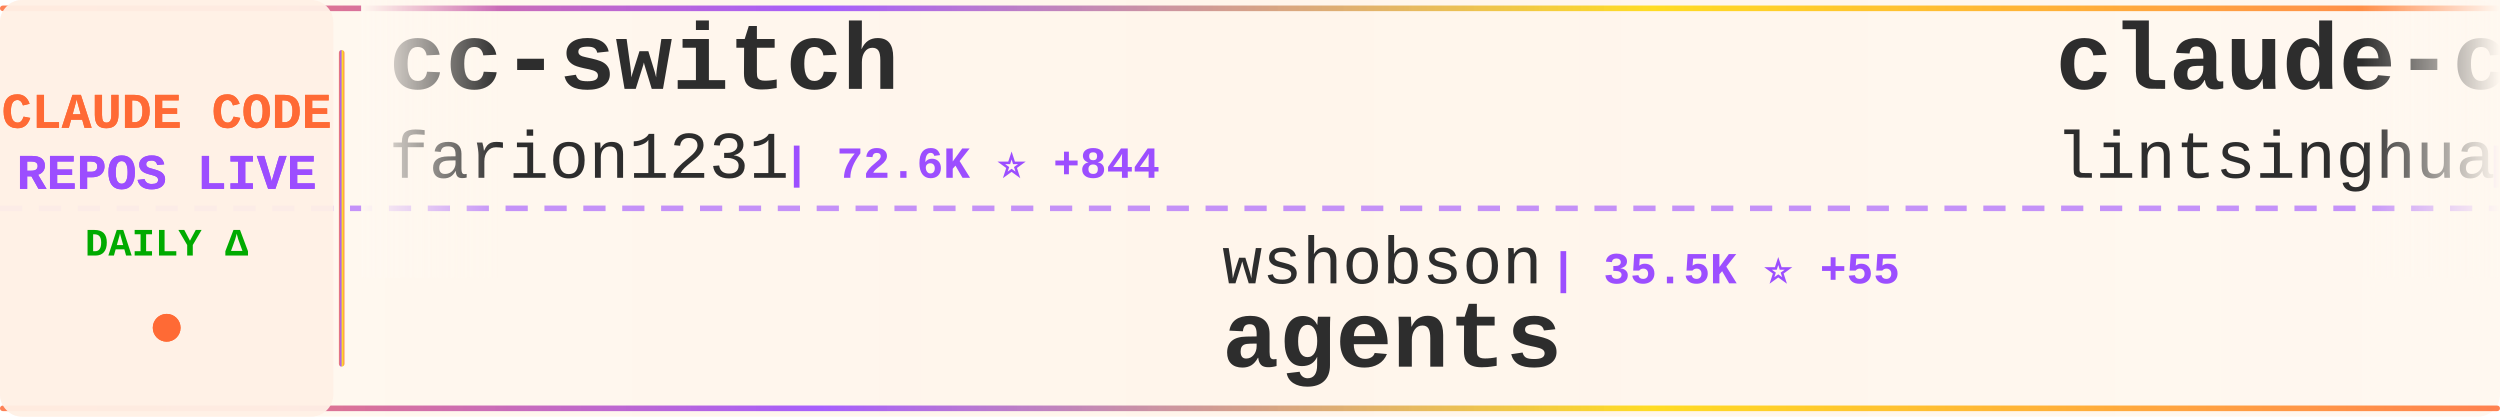
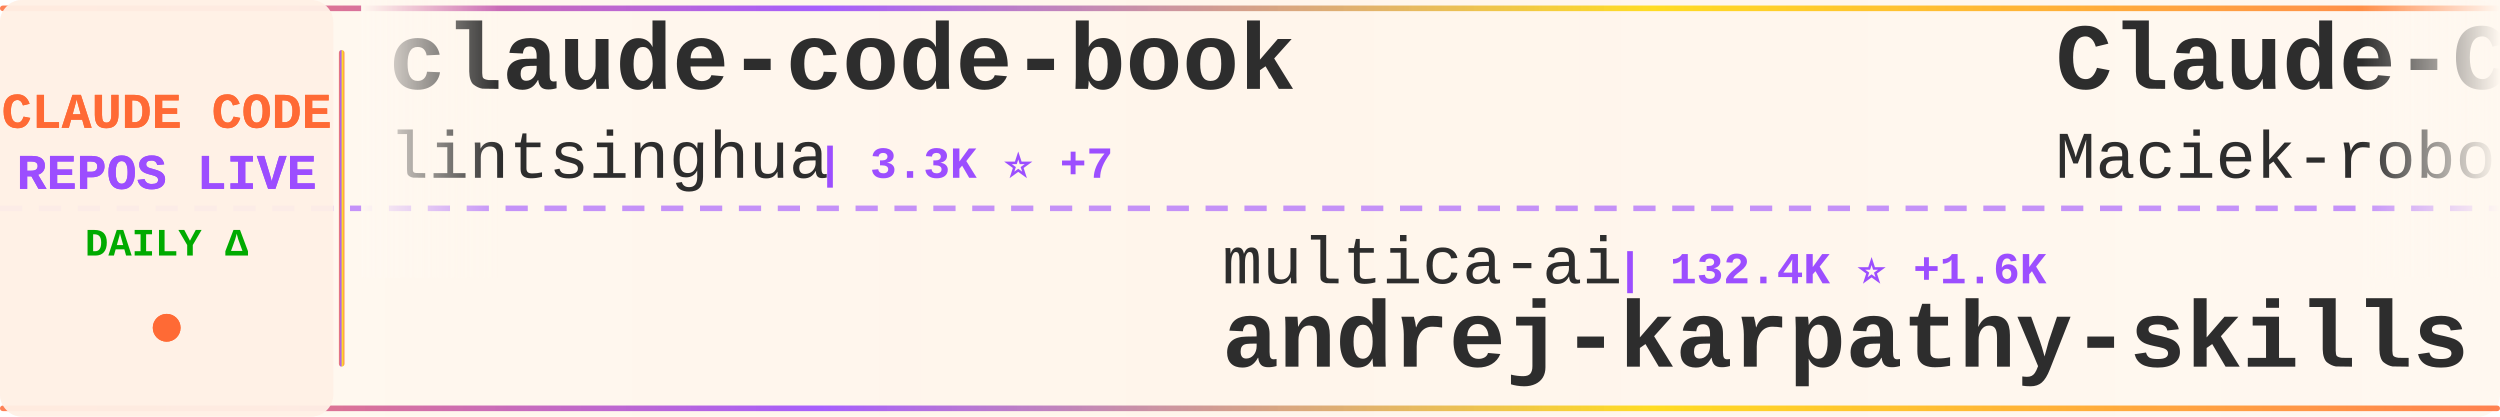
<svg xmlns="http://www.w3.org/2000/svg" width="900" height="150">
  <defs>
    <linearGradient id="tickerBg" x1="0%" y1="0%" x2="100%" y2="0%">
      <stop offset="0%" style="stop-color:#fff8f0;stop-opacity:0.98" />
      <stop offset="50%" style="stop-color:#fff5eb;stop-opacity:1" />
      <stop offset="100%" style="stop-color:#fff8f0;stop-opacity:0.98" />
    </linearGradient>
    <linearGradient id="borderGrad" x1="0%" y1="0%" x2="100%" y2="0%">
      <stop offset="0%" style="stop-color:#FF6B35;stop-opacity:0.85">
        <animate attributeName="stop-opacity" values="0.85;1;0.85" dur="2s" repeatCount="indefinite" />
      </stop>
      <stop offset="33%" style="stop-color:#9C4EFF;stop-opacity:0.9">
        <animate attributeName="stop-opacity" values="0.9;1;0.9" dur="2.2s" repeatCount="indefinite" />
      </stop>
      <stop offset="66%" style="stop-color:#FFD700;stop-opacity:0.85">
        <animate attributeName="stop-opacity" values="0.85;1;0.85" dur="1.8s" repeatCount="indefinite" />
      </stop>
      <stop offset="100%" style="stop-color:#FF6B35;stop-opacity:0.85">
        <animate attributeName="stop-opacity" values="0.85;1;0.85" dur="2s" repeatCount="indefinite" />
      </stop>
    </linearGradient>
    <filter id="textGlow">
      <feGaussianBlur stdDeviation="0.15" result="coloredBlur" />
      <feMerge>
        <feMergeNode in="coloredBlur" />
        <feMergeNode in="SourceGraphic" />
      </feMerge>
    </filter>
    <filter id="metricGlow">
      <feGaussianBlur stdDeviation="0.2" result="coloredBlur" />
      <feMerge>
        <feMergeNode in="coloredBlur" />
        <feMergeNode in="SourceGraphic" />
      </feMerge>
    </filter>
    <linearGradient id="leftFade" x1="0%" y1="0%" x2="100%" y2="0%">
      <stop offset="0%" style="stop-color:#fff8f0;stop-opacity:1" />
      <stop offset="100%" style="stop-color:#fff8f0;stop-opacity:0" />
    </linearGradient>
    <linearGradient id="rightFade" x1="0%" y1="0%" x2="100%" y2="0%">
      <stop offset="0%" style="stop-color:#fff8f0;stop-opacity:0" />
      <stop offset="100%" style="stop-color:#fff8f0;stop-opacity:1" />
    </linearGradient>
  </defs>
  <rect width="900" height="150" fill="url(#tickerBg)" rx="8" />
  <rect x="0" y="2" width="900" height="2" fill="url(#borderGrad)" rx="1" />
  <rect x="0" y="146" width="900" height="2" fill="url(#borderGrad)" rx="1" />
  <line x1="0" y1="75" x2="900" y2="75" stroke="#9C4EFF" stroke-width="2" stroke-dasharray="8 6" opacity="0.6" />
  <rect x="0" y="0" width="120" height="150" fill="#fff0e6" opacity="0.95" rx="8" />
  <text x="60" y="46" font-family="'Courier New', monospace" font-size="18" font-weight="bold" fill="#FF6B35" text-anchor="middle" filter="url(#textGlow)">
    CLAUDE CODE
  </text>
  <text x="60" y="68" font-family="'Courier New', monospace" font-size="18" font-weight="bold" fill="#9C4EFF" text-anchor="middle" filter="url(#textGlow)">
    REPOS LIVE
  </text>
  <text x="60" y="92" font-family="'Courier New', monospace" font-size="14" font-weight="bold" fill="#00aa00" text-anchor="middle">
    DAILY Δ
  </text>
  <circle cx="60" cy="118" r="5" fill="#FF6B35" filter="url(#metricGlow)">
    <animate attributeName="r" values="4;6;4" dur="1.5s" repeatCount="indefinite" />
    <animate attributeName="opacity" values="0.6;1;0.6" dur="1.5s" repeatCount="indefinite" />
  </circle>
  <rect x="122" y="18" width="2" height="114" fill="url(#borderGrad)" rx="1" />
  <clipPath id="tickerClip">
    <rect x="130" y="0" width="770" height="150" />
  </clipPath>
  <g clip-path="url(#tickerClip)">
    <g id="tickerItems">
      <animateTransform attributeName="transform" attributeType="XML" type="translate" from="0 0" to="-3000 0" dur="54s" repeatCount="indefinite" />
      <g transform="translate(0, 0)">
-         <text x="140" y="32" font-family="'Courier New', monospace" font-size="34" font-weight="bold" fill="#2d2d2d">cc-switch</text>
-         <text x="140" y="64" font-family="'Courier New', monospace" font-size="24" font-weight="normal" fill="#2d2d2d" opacity="1.0">farion1231</text>
-         <text x="282" y="64" font-family="'Courier New', monospace" font-size="16" font-weight="bold" fill="#9C4EFF"> | 72.6K ⭐ +844</text>
+         <text x="140" y="32" font-family="'Courier New', monospace" font-size="34" font-weight="bold" fill="#2d2d2d">claude-code-book</text>
+         <text x="140" y="64" font-family="'Courier New', monospace" font-size="24" font-weight="normal" fill="#2d2d2d" opacity="1.0">lintsinghua</text>
+         <text x="294" y="64" font-family="'Courier New', monospace" font-size="16" font-weight="bold" fill="#9C4EFF"> | 3.3K ⭐ +7</text>
      </g>
      <g transform="translate(300, 0)">
-         <text x="140" y="102" font-family="'Courier New', monospace" font-size="24" font-weight="normal" fill="#2d2d2d" opacity="1.0">wshobson</text>
-         <text x="258" y="102" font-family="'Courier New', monospace" font-size="16" font-weight="bold" fill="#9C4EFF"> | 35.5K ⭐ +55</text>
-         <text x="140" y="132" font-family="'Courier New', monospace" font-size="34" font-weight="bold" fill="#2d2d2d">agents</text>
+         <text x="140" y="102" font-family="'Courier New', monospace" font-size="24" font-weight="normal" fill="#2d2d2d" opacity="1.0">multica-ai</text>
+         <text x="282" y="102" font-family="'Courier New', monospace" font-size="16" font-weight="bold" fill="#9C4EFF"> | 132.4K ⭐ +1.6K</text>
+         <text x="140" y="132" font-family="'Courier New', monospace" font-size="34" font-weight="bold" fill="#2d2d2d">andrej-karpathy-skills</text>
      </g>
      <g transform="translate(600, 0)">
+         <text x="140" y="32" font-family="'Courier New', monospace" font-size="34" font-weight="bold" fill="#2d2d2d">Claude-Code-Usage-Monito...</text>
+         <text x="140" y="64" font-family="'Courier New', monospace" font-size="24" font-weight="normal" fill="#2d2d2d" opacity="1.0">Maciek-roboblog</text>
+         <text x="342" y="64" font-family="'Courier New', monospace" font-size="16" font-weight="bold" fill="#9C4EFF"> | 8.0K ⭐ +5</text>
+       </g>
+       <g transform="translate(900, 0)">
+         <text x="140" y="102" font-family="'Courier New', monospace" font-size="24" font-weight="normal" fill="#2d2d2d" opacity="1.0">Piebald-AI</text>
+         <text x="282" y="102" font-family="'Courier New', monospace" font-size="16" font-weight="bold" fill="#9C4EFF"> | 10.2K ⭐ +19</text>
+         <text x="140" y="132" font-family="'Courier New', monospace" font-size="34" font-weight="bold" fill="#2d2d2d">claude-code-system-promp...</text>
+       </g>
+       <g transform="translate(1200, 0)">
+         <text x="140" y="32" font-family="'Courier New', monospace" font-size="34" font-weight="bold" fill="#2d2d2d">sc-claude-code-files</text>
+         <text x="140" y="64" font-family="'Courier New', monospace" font-size="24" font-weight="normal" fill="#2d2d2d" opacity="1.0">https-deeplearning-ai</text>
+         <text x="414" y="64" font-family="'Courier New', monospace" font-size="16" font-weight="bold" fill="#9C4EFF"> | 510 ⭐</text>
+       </g>
+       <g transform="translate(1500, 0)">
+         <text x="140" y="102" font-family="'Courier New', monospace" font-size="24" font-weight="normal" fill="#2d2d2d" opacity="1.0">pengchengneo</text>
+         <text x="306" y="102" font-family="'Courier New', monospace" font-size="16" font-weight="bold" fill="#9C4EFF"> | 1.4K ⭐ +7</text>
+         <text x="140" y="132" font-family="'Courier New', monospace" font-size="34" font-weight="bold" fill="#2d2d2d">Claude-Code</text>
+       </g>
+       <g transform="translate(1800, 0)">
+         <text x="140" y="32" font-family="'Courier New', monospace" font-size="34" font-weight="bold" fill="#2d2d2d">claude_codex_bridge</text>
+         <text x="140" y="64" font-family="'Courier New', monospace" font-size="24" font-weight="normal" fill="#2d2d2d" opacity="1.0">SeemSeam</text>
+         <text x="258" y="64" font-family="'Courier New', monospace" font-size="16" font-weight="bold" fill="#9C4EFF"> | 2.6K ⭐ +26</text>
+       </g>
+       <g transform="translate(2100, 0)">
+         <text x="140" y="102" font-family="'Courier New', monospace" font-size="24" font-weight="normal" fill="#2d2d2d" opacity="1.0">hangsman</text>
+         <text x="258" y="102" font-family="'Courier New', monospace" font-size="16" font-weight="bold" fill="#9C4EFF"> | 778 ⭐</text>
+         <text x="140" y="132" font-family="'Courier New', monospace" font-size="34" font-weight="bold" fill="#2d2d2d">claude-code-source</text>
+       </g>
+       <g transform="translate(2400, 0)">
+         <text x="140" y="32" font-family="'Courier New', monospace" font-size="34" font-weight="bold" fill="#2d2d2d">claude-code-base-action</text>
+         <text x="140" y="64" font-family="'Courier New', monospace" font-size="24" font-weight="normal" fill="#2d2d2d" opacity="1.0">anthropics</text>
+         <text x="282" y="64" font-family="'Courier New', monospace" font-size="16" font-weight="bold" fill="#9C4EFF"> | 828 ⭐</text>
+       </g>
+       <g transform="translate(2700, 0)">
+         <text x="140" y="102" font-family="'Courier New', monospace" font-size="24" font-weight="normal" fill="#2d2d2d" opacity="1.0">oboard</text>
+         <text x="234" y="102" font-family="'Courier New', monospace" font-size="16" font-weight="bold" fill="#9C4EFF"> | 3.1K ⭐ +2</text>
+         <text x="140" y="132" font-family="'Courier New', monospace" font-size="34" font-weight="bold" fill="#2d2d2d">claude-code-rev</text>
+       </g>
+       <g transform="translate(3000, 0)">
        <text x="140" y="32" font-family="'Courier New', monospace" font-size="34" font-weight="bold" fill="#2d2d2d">claude-code-book</text>
        <text x="140" y="64" font-family="'Courier New', monospace" font-size="24" font-weight="normal" fill="#2d2d2d" opacity="1.0">lintsinghua</text>
-         <text x="294" y="64" font-family="'Courier New', monospace" font-size="16" font-weight="bold" fill="#9C4EFF"> | 3.3K ⭐ +6</text>
-       </g>
-       <g transform="translate(900, 0)">
-         <text x="140" y="102" font-family="'Courier New', monospace" font-size="24" font-weight="normal" fill="#2d2d2d" opacity="1.0">alejandrobalderas</text>
-         <text x="366" y="102" font-family="'Courier New', monospace" font-size="16" font-weight="bold" fill="#9C4EFF"> | 1.9K ⭐ +2</text>
-         <text x="140" y="132" font-family="'Courier New', monospace" font-size="34" font-weight="bold" fill="#2d2d2d">claude-code-from-source</text>
-       </g>
-       <g transform="translate(1200, 0)">
-         <text x="140" y="32" font-family="'Courier New', monospace" font-size="34" font-weight="bold" fill="#2d2d2d">claude-code-proxy</text>
-         <text x="140" y="64" font-family="'Courier New', monospace" font-size="24" font-weight="normal" fill="#2d2d2d" opacity="1.0">1rgs</text>
-         <text x="210" y="64" font-family="'Courier New', monospace" font-size="16" font-weight="bold" fill="#9C4EFF"> | 3.6K ⭐</text>
-       </g>
-       <g transform="translate(1500, 0)">
-         <text x="140" y="102" font-family="'Courier New', monospace" font-size="24" font-weight="normal" fill="#2d2d2d" opacity="1.0">feiskyer</text>
-         <text x="258" y="102" font-family="'Courier New', monospace" font-size="16" font-weight="bold" fill="#9C4EFF"> | 1.5K ⭐ +2</text>
-         <text x="140" y="132" font-family="'Courier New', monospace" font-size="34" font-weight="bold" fill="#2d2d2d">claude-code-settings</text>
-       </g>
-       <g transform="translate(1800, 0)">
-         <text x="140" y="32" font-family="'Courier New', monospace" font-size="34" font-weight="bold" fill="#2d2d2d">claude-code-cli</text>
-         <text x="140" y="64" font-family="'Courier New', monospace" font-size="24" font-weight="normal" fill="#2d2d2d" opacity="1.0">huangserva</text>
-         <text x="282" y="64" font-family="'Courier New', monospace" font-size="16" font-weight="bold" fill="#9C4EFF"> | 583 ⭐</text>
-       </g>
-       <g transform="translate(2100, 0)">
-         <text x="140" y="102" font-family="'Courier New', monospace" font-size="24" font-weight="normal" fill="#2d2d2d" opacity="1.0">shareAI-lab</text>
-         <text x="294" y="102" font-family="'Courier New', monospace" font-size="16" font-weight="bold" fill="#9C4EFF"> | 60.8K ⭐ +152</text>
-         <text x="140" y="132" font-family="'Courier New', monospace" font-size="34" font-weight="bold" fill="#2d2d2d">learn-claude-code</text>
-       </g>
-       <g transform="translate(2400, 0)">
-         <text x="140" y="32" font-family="'Courier New', monospace" font-size="34" font-weight="bold" fill="#2d2d2d">claude-code-reverse</text>
-         <text x="140" y="64" font-family="'Courier New', monospace" font-size="24" font-weight="normal" fill="#2d2d2d" opacity="1.0">Yuyz0112</text>
-         <text x="258" y="64" font-family="'Courier New', monospace" font-size="16" font-weight="bold" fill="#9C4EFF"> | 2.4K ⭐</text>
-       </g>
-       <g transform="translate(2700, 0)">
-         <text x="140" y="102" font-family="'Courier New', monospace" font-size="24" font-weight="normal" fill="#2d2d2d" opacity="1.0">Yeachan-Heo</text>
-         <text x="294" y="102" font-family="'Courier New', monospace" font-size="16" font-weight="bold" fill="#9C4EFF"> | 34.0K ⭐ +62</text>
-         <text x="140" y="132" font-family="'Courier New', monospace" font-size="34" font-weight="bold" fill="#2d2d2d">oh-my-claudecode</text>
-       </g>
-       <g transform="translate(3000, 0)">
-         <text x="140" y="32" font-family="'Courier New', monospace" font-size="34" font-weight="bold" fill="#2d2d2d">cc-switch</text>
-         <text x="140" y="64" font-family="'Courier New', monospace" font-size="24" font-weight="normal" fill="#2d2d2d" opacity="1.0">farion1231</text>
-         <text x="282" y="64" font-family="'Courier New', monospace" font-size="16" font-weight="bold" fill="#9C4EFF"> | 72.6K ⭐ +844</text>
+         <text x="294" y="64" font-family="'Courier New', monospace" font-size="16" font-weight="bold" fill="#9C4EFF"> | 3.3K ⭐ +7</text>
      </g>
      <g transform="translate(3300, 0)">
-         <text x="140" y="102" font-family="'Courier New', monospace" font-size="24" font-weight="normal" fill="#2d2d2d" opacity="1.0">wshobson</text>
-         <text x="258" y="102" font-family="'Courier New', monospace" font-size="16" font-weight="bold" fill="#9C4EFF"> | 35.5K ⭐ +55</text>
-         <text x="140" y="132" font-family="'Courier New', monospace" font-size="34" font-weight="bold" fill="#2d2d2d">agents</text>
+         <text x="140" y="102" font-family="'Courier New', monospace" font-size="24" font-weight="normal" fill="#2d2d2d" opacity="1.0">multica-ai</text>
+         <text x="282" y="102" font-family="'Courier New', monospace" font-size="16" font-weight="bold" fill="#9C4EFF"> | 132.4K ⭐ +1.6K</text>
+         <text x="140" y="132" font-family="'Courier New', monospace" font-size="34" font-weight="bold" fill="#2d2d2d">andrej-karpathy-skills</text>
      </g>
      <g transform="translate(3600, 0)">
-         <text x="140" y="32" font-family="'Courier New', monospace" font-size="34" font-weight="bold" fill="#2d2d2d">claude-code-book</text>
-         <text x="140" y="64" font-family="'Courier New', monospace" font-size="24" font-weight="normal" fill="#2d2d2d" opacity="1.0">lintsinghua</text>
-         <text x="294" y="64" font-family="'Courier New', monospace" font-size="16" font-weight="bold" fill="#9C4EFF"> | 3.3K ⭐ +6</text>
+         <text x="140" y="32" font-family="'Courier New', monospace" font-size="34" font-weight="bold" fill="#2d2d2d">Claude-Code-Usage-Monito...</text>
+         <text x="140" y="64" font-family="'Courier New', monospace" font-size="24" font-weight="normal" fill="#2d2d2d" opacity="1.0">Maciek-roboblog</text>
+         <text x="342" y="64" font-family="'Courier New', monospace" font-size="16" font-weight="bold" fill="#9C4EFF"> | 8.0K ⭐ +5</text>
      </g>
      <g transform="translate(3900, 0)">
-         <text x="140" y="102" font-family="'Courier New', monospace" font-size="24" font-weight="normal" fill="#2d2d2d" opacity="1.0">alejandrobalderas</text>
-         <text x="366" y="102" font-family="'Courier New', monospace" font-size="16" font-weight="bold" fill="#9C4EFF"> | 1.9K ⭐ +2</text>
-         <text x="140" y="132" font-family="'Courier New', monospace" font-size="34" font-weight="bold" fill="#2d2d2d">claude-code-from-source</text>
+         <text x="140" y="102" font-family="'Courier New', monospace" font-size="24" font-weight="normal" fill="#2d2d2d" opacity="1.0">Piebald-AI</text>
+         <text x="282" y="102" font-family="'Courier New', monospace" font-size="16" font-weight="bold" fill="#9C4EFF"> | 10.2K ⭐ +19</text>
+         <text x="140" y="132" font-family="'Courier New', monospace" font-size="34" font-weight="bold" fill="#2d2d2d">claude-code-system-promp...</text>
      </g>
    </g>
  </g>
  <rect x="130" y="0" width="50" height="100" fill="url(#leftFade)" />
  <rect x="850" y="0" width="50" height="100" fill="url(#rightFade)" />
</svg>
